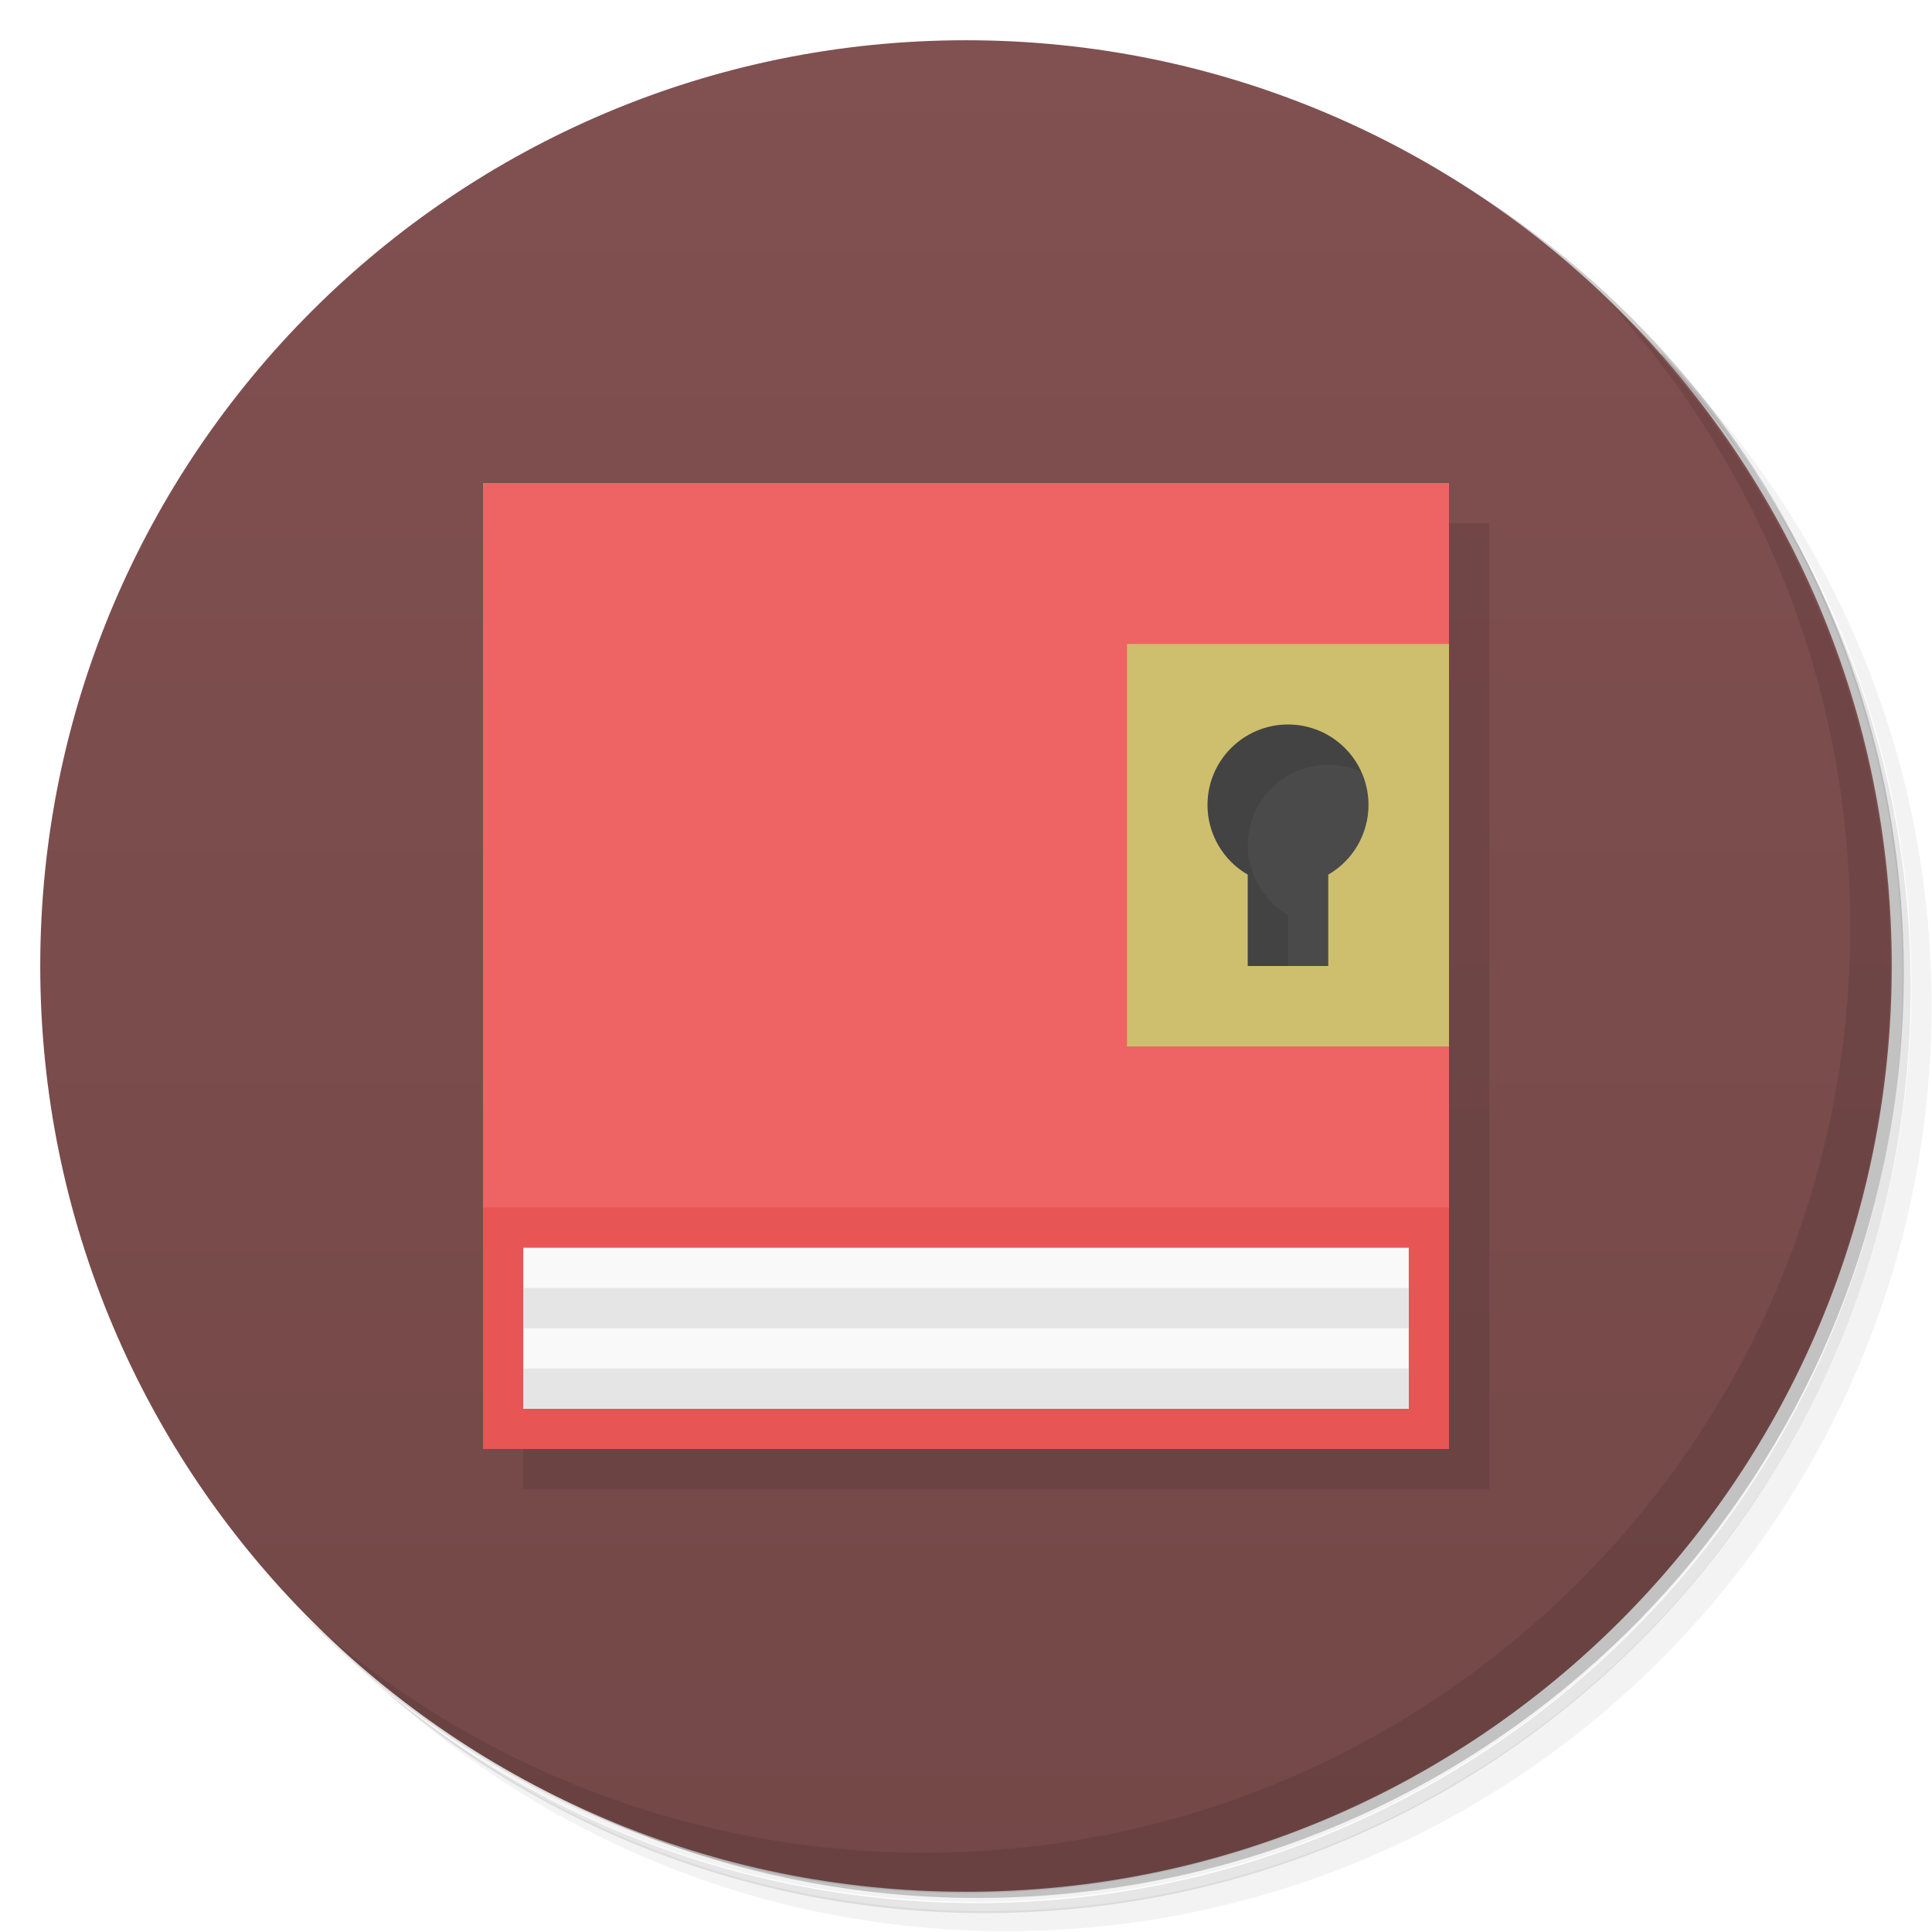
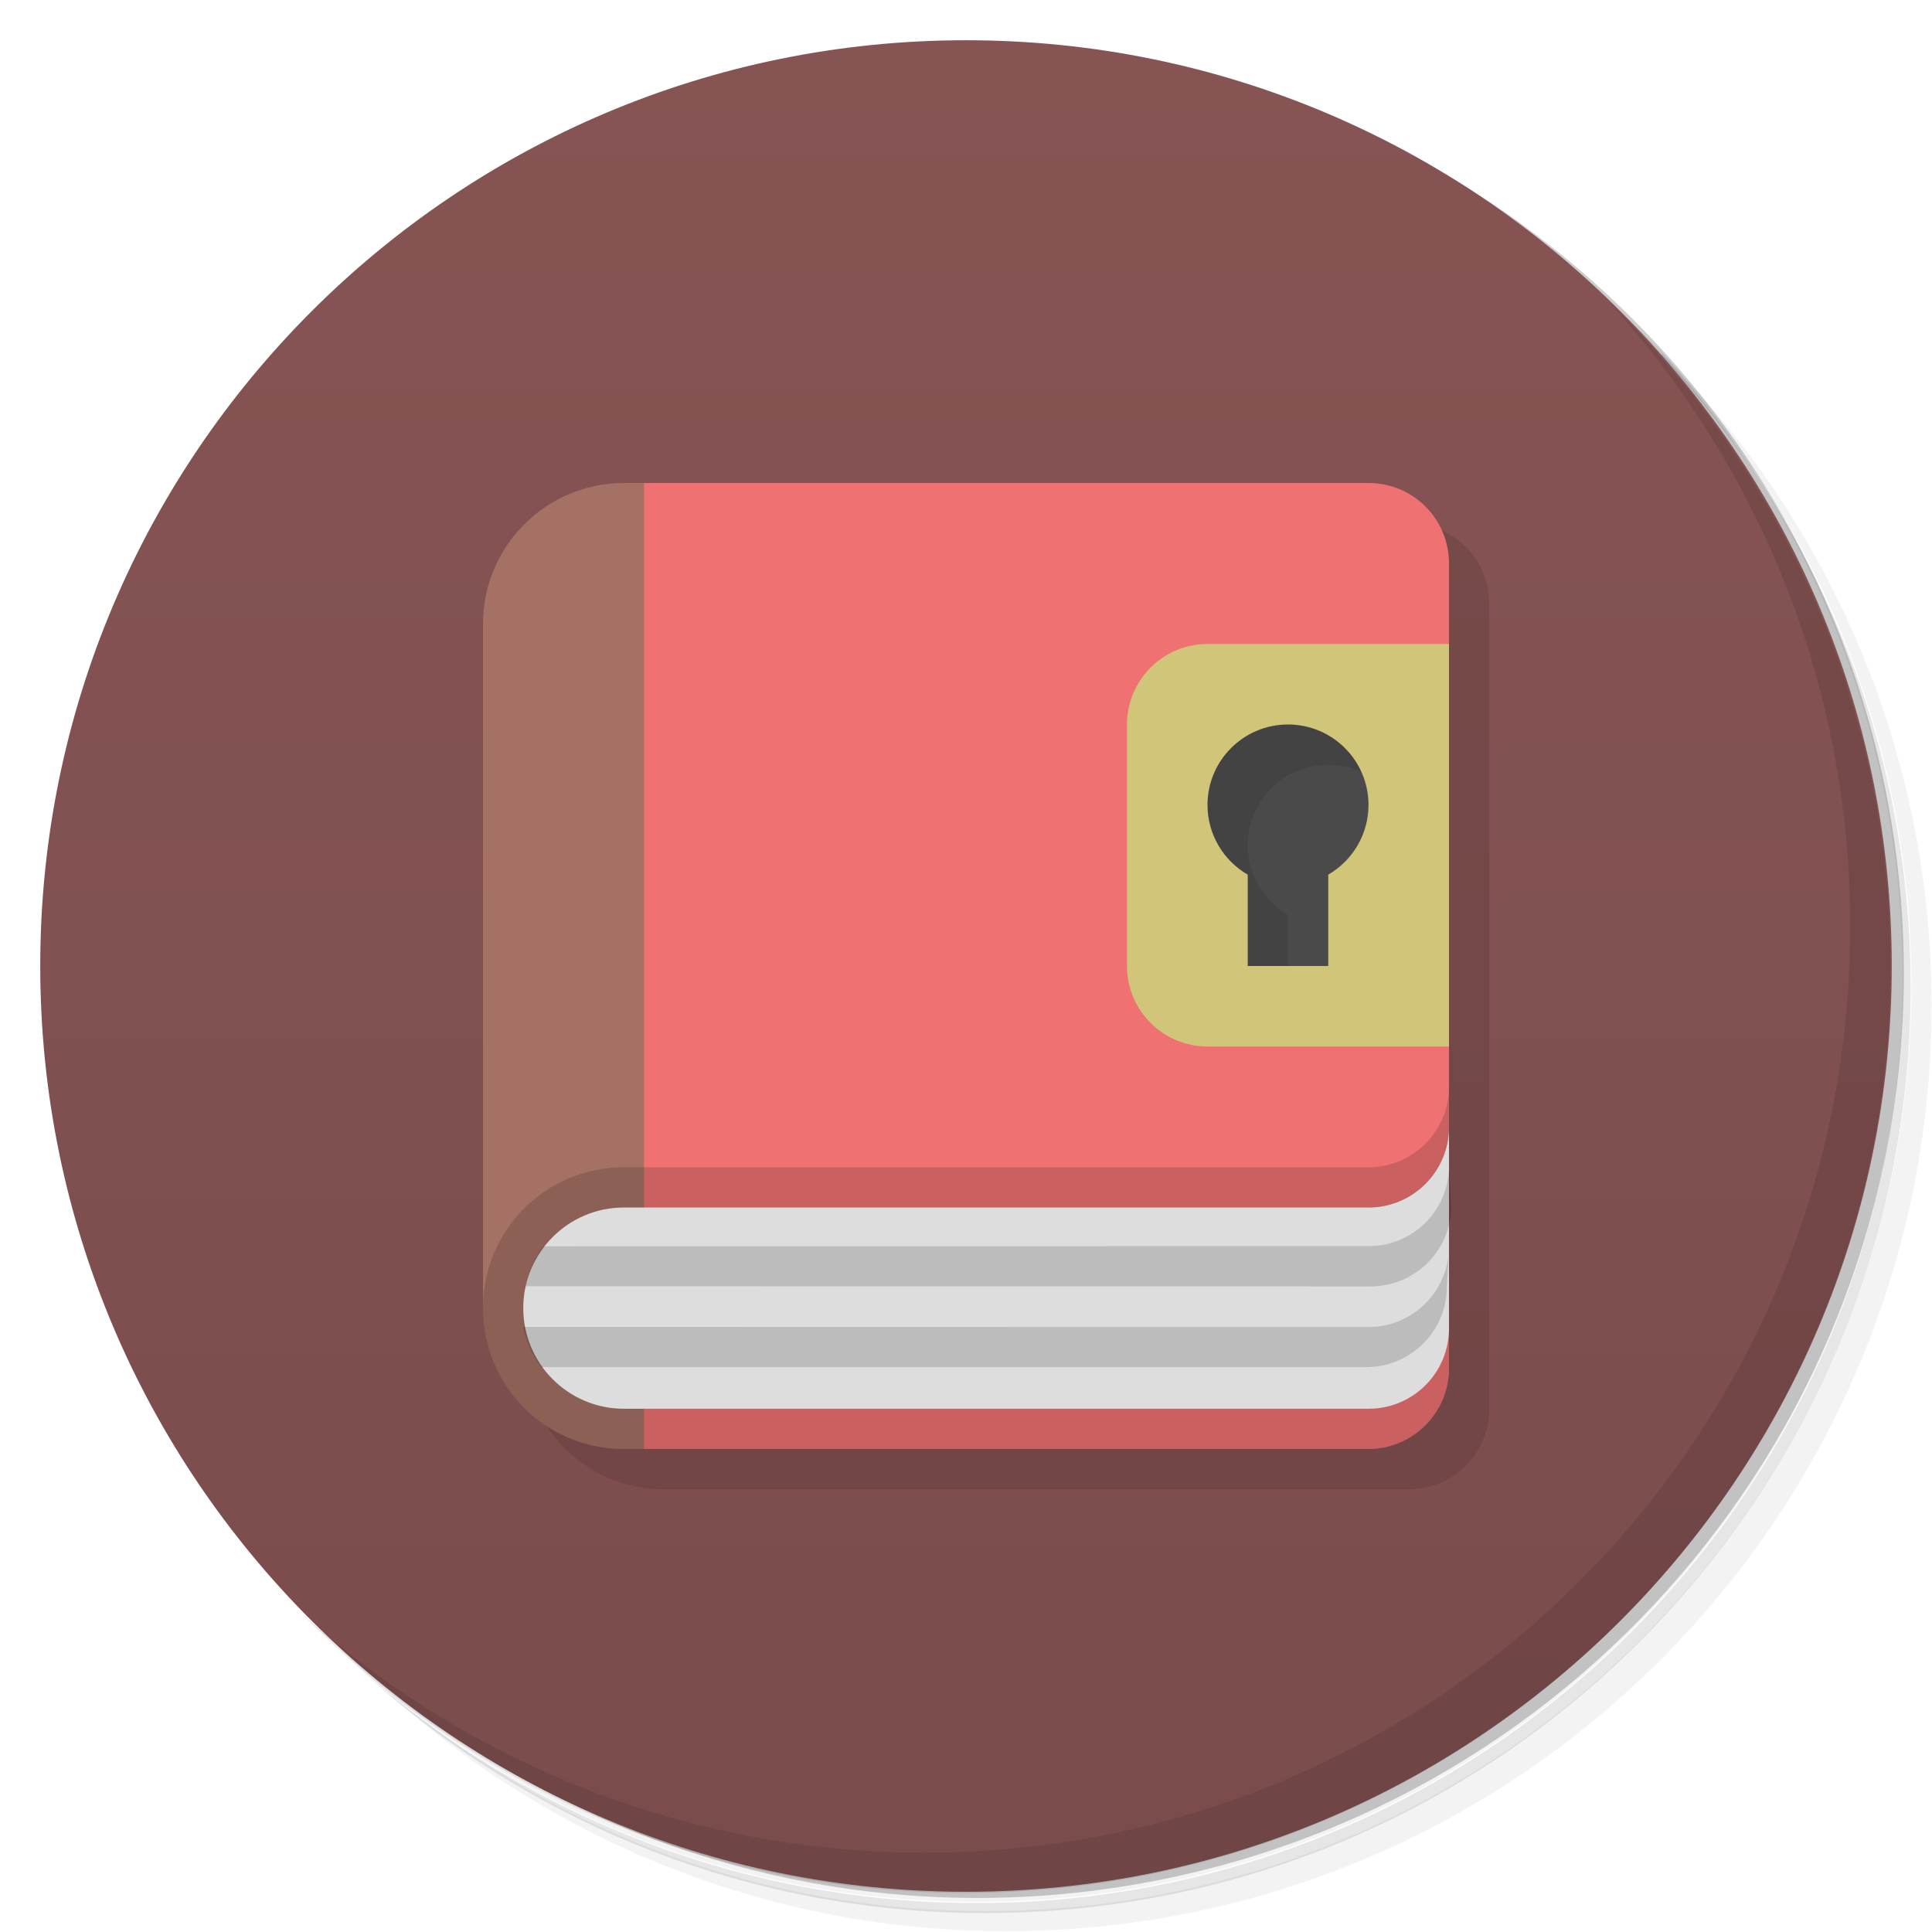
<svg xmlns="http://www.w3.org/2000/svg" version="1.1" viewBox="0 0 48 48">
  <defs>
    <linearGradient id="bg" x1="1" x2="47" gradientTransform="matrix(0 -1 1 0 0 48)" gradientUnits="userSpaceOnUse">
-       <stop style="stop-color:#744848" offset="0" />
-       <stop style="stop-color:#815050" offset="1" />
+       <stop style="stop-color:#7b4c4c" offset="0" />
+       <stop style="stop-color:#875454" offset="1" />
    </linearGradient>
  </defs>
  <path d="m36.3 5c5.86 4.06 9.69 10.8 9.69 18.5 0 12.4-10.1 22.5-22.5 22.5-7.67 0-14.4-3.83-18.5-9.69 1.04 1.82 2.31 3.5 3.78 4.97 4.08 3.71 9.51 5.97 15.5 5.97 12.7 0 23-10.3 23-23 0-5.95-2.26-11.4-5.97-15.5-1.47-1.48-3.15-2.74-4.97-3.78zm4.97 3.78c3.85 4.11 6.22 9.64 6.22 15.7 0 12.7-10.3 23-23 23-6.08 0-11.6-2.36-15.7-6.22 4.16 4.14 9.88 6.72 16.2 6.72 12.7 0 23-10.3 23-23 0-6.34-2.58-12.1-6.72-16.2z" style="opacity:.05" />
  <path d="m41.3 8.78c3.71 4.08 5.97 9.51 5.97 15.5 0 12.7-10.3 23-23 23-5.95 0-11.4-2.26-15.5-5.97 4.11 3.85 9.64 6.22 15.7 6.22 12.7 0 23-10.3 23-23 0-6.08-2.36-11.6-6.22-15.7z" style="opacity:.1" />
  <path d="m31.2 2.38c8.62 3.15 14.8 11.4 14.8 21.1 0 12.4-10.1 22.5-22.5 22.5-9.71 0-18-6.14-21.1-14.8a23 23 0 0 0 44.9-7 23 23 0 0 0-16-21.9z" style="opacity:.2" />
  <path d="m24 1c12.7 0 23 10.3 23 23s-10.3 23-23 23-23-10.3-23-23 10.3-23 23-23z" style="fill:url(#bg)" />
-   <g transform="translate(1,1)">
-     <g style="opacity:.1">
-       <path transform="translate(-1,-1)" d="m13 13v24h24v-24z" />
-     </g>
-   </g>
-   <path d="m12 12v24h24v-24" style="fill:#e75555" />
-   <path d="m13 31v4h22v-4" style="fill:#f9f9f9" />
-   <path d="m12 12v18h24v-18" style="fill:#ee6363" />
-   <path d="m13 32v1h22v-1h-22zm0 2v1h22v-1h-22z" style="fill:#e5e5e5" />
  <path d="m40 7.53c3.71 4.08 5.97 9.51 5.97 15.5 0 12.7-10.3 23-23 23-5.95 0-11.4-2.26-15.5-5.97 4.18 4.29 10 6.97 16.5 6.97 12.7 0 23-10.3 23-23 0-6.46-2.68-12.3-6.97-16.5z" style="opacity:.1" />
-   <rect x="28" y="16" width="8" height="10" style="fill:#cdbf6d" />
+   <path d="m13 33.5c0 1.94 1.56 3.5 3.5 3.5h18.5c1.11 0 2-0.892 2-2v-20c0-1.11-0.892-2-2-2z" style="opacity:.1" />
+   <path d="m15.5 12c-1.93 0-3.5 1.57-3.5 3.5v17c0 1.94 1.56 3.5 3.5 3.5h0.5l4-14-4-10z" style="fill:#a57164" />
+   <path d="m16 12v24h18c1.1 0 2-0.895 2-2v-1l-2-3c1.1-2e-4 2-0.895 2-2v-14c0-1.11-0.892-2-2-2z" style="fill:#ef7171" />
+   <path d="m36 27c0 1.1-0.895 2-2 2h-18.5c-1.94 0-3.5 1.56-3.5 3.5s1.56 3.5 3.5 3.5h18.5c1.11 0 2-0.892 2-2z" style="opacity:.15" />
+   <path d="m36 28c0 1.1-0.895 2-2 2h-18.5c-1.38 0-2.5 1.12-2.5 2.5s1.12 2.5 2.5 2.5h18.5c1.11 0 2-0.892 2-2z" style="fill:#ddd" />
+   <path d="m36 29c-0.019 1.09-0.904 1.96-2 1.96l-20.5 0.004c-0.215 0.289-0.369 0.626-0.443 0.992l21 0.004c1.1 2e-4 2-0.895 2-2zm0 1.98c-0.008 1.1-0.897 1.99-2 1.99l-21-0.004c0.074 0.371 0.229 0.712 0.447 1h20.5c1.1 0 2-0.895 2-2z" style="opacity:.15" />
+   <path d="m30 16a2 2 0 0 0-2 2v6a2 2 0 0 0 2 2h6v-10h-6z" style="fill:#d1c57a" />
  <path d="m32 18a2 2 0 0 0-2 2 2 2 0 0 0 1 1.73v2.27h2v-2.27a2 2 0 0 0 1-1.73 2 2 0 0 0-2-2z" style="fill:#4a4a4a" />
  <path d="m32 18a2 2 0 0 0-2 2 2 2 0 0 0 1 1.73v2.27h1v-1.27a2 2 0 0 1-1-1.73 2 2 0 0 1 2-2 2 2 0 0 1 0.822 0.178 2 2 0 0 0-1.82-1.18z" style="opacity:.1" />
</svg>
